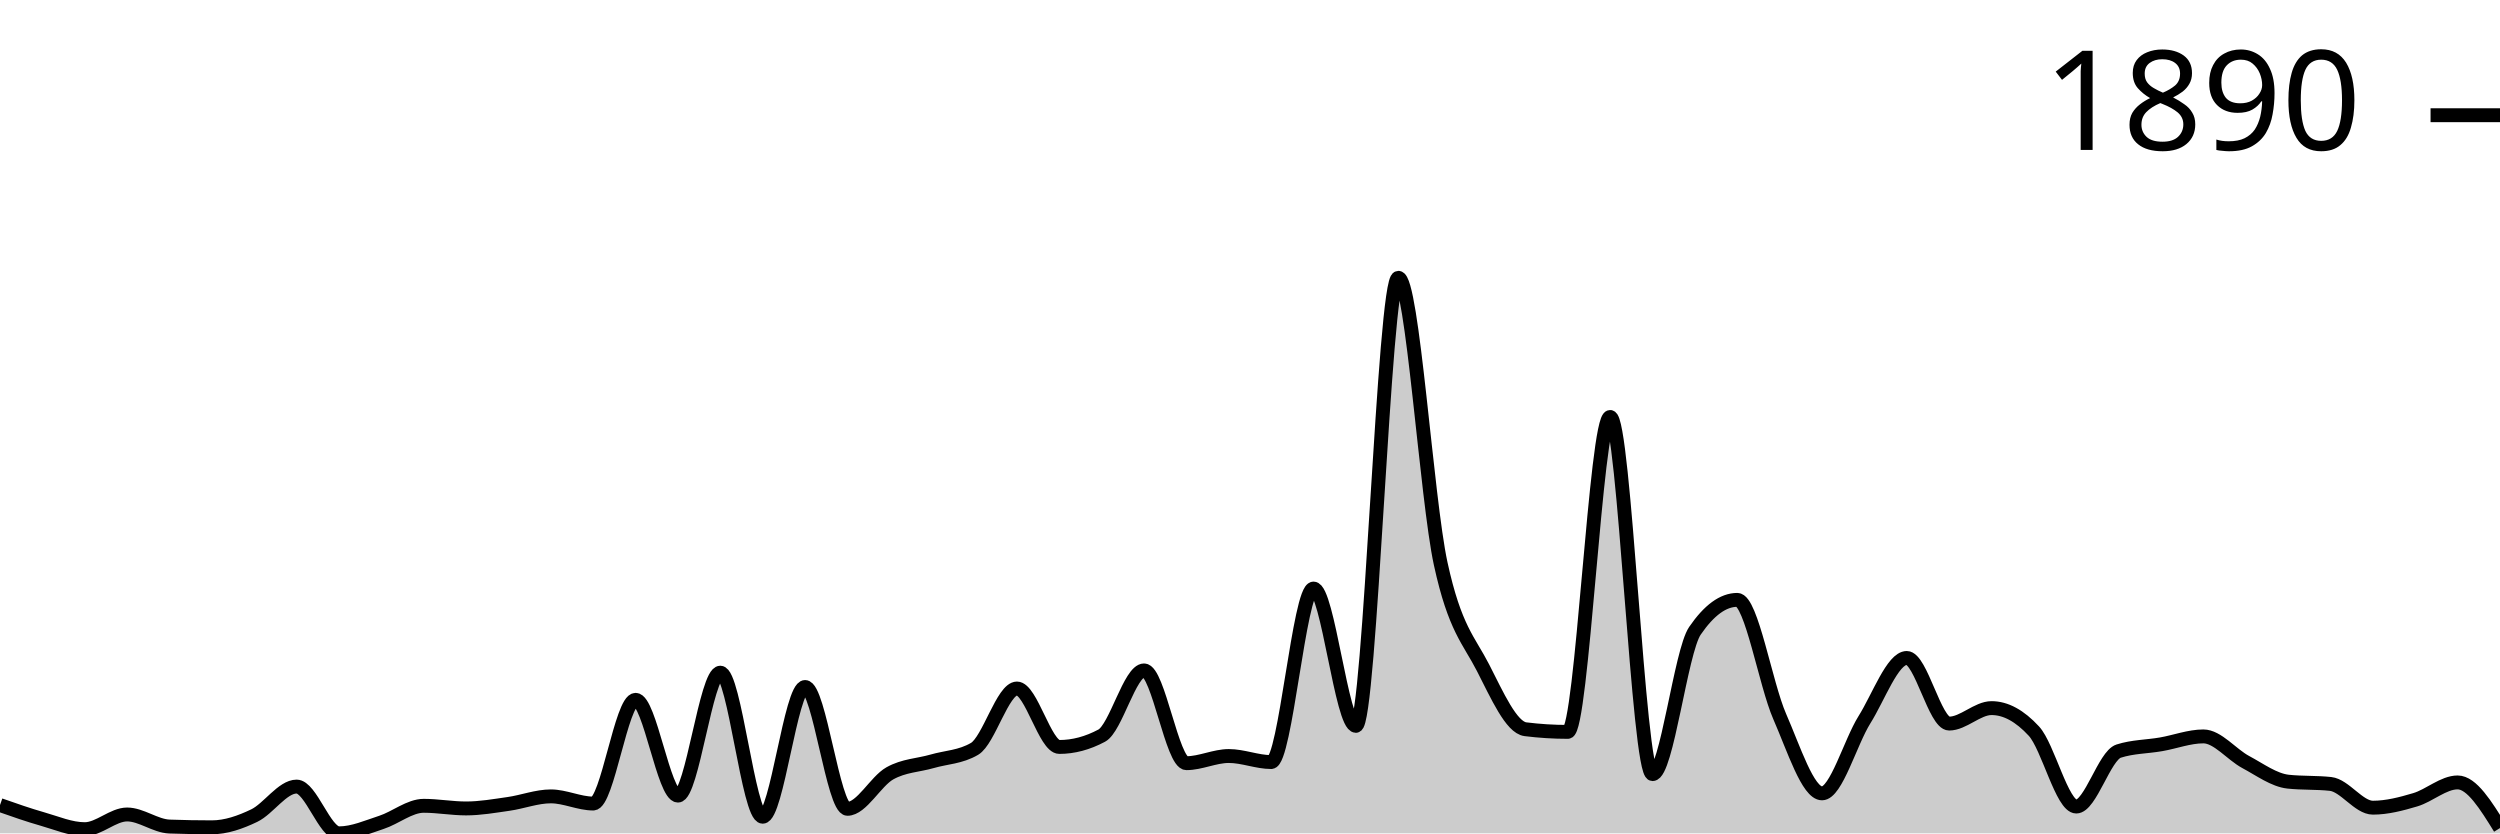
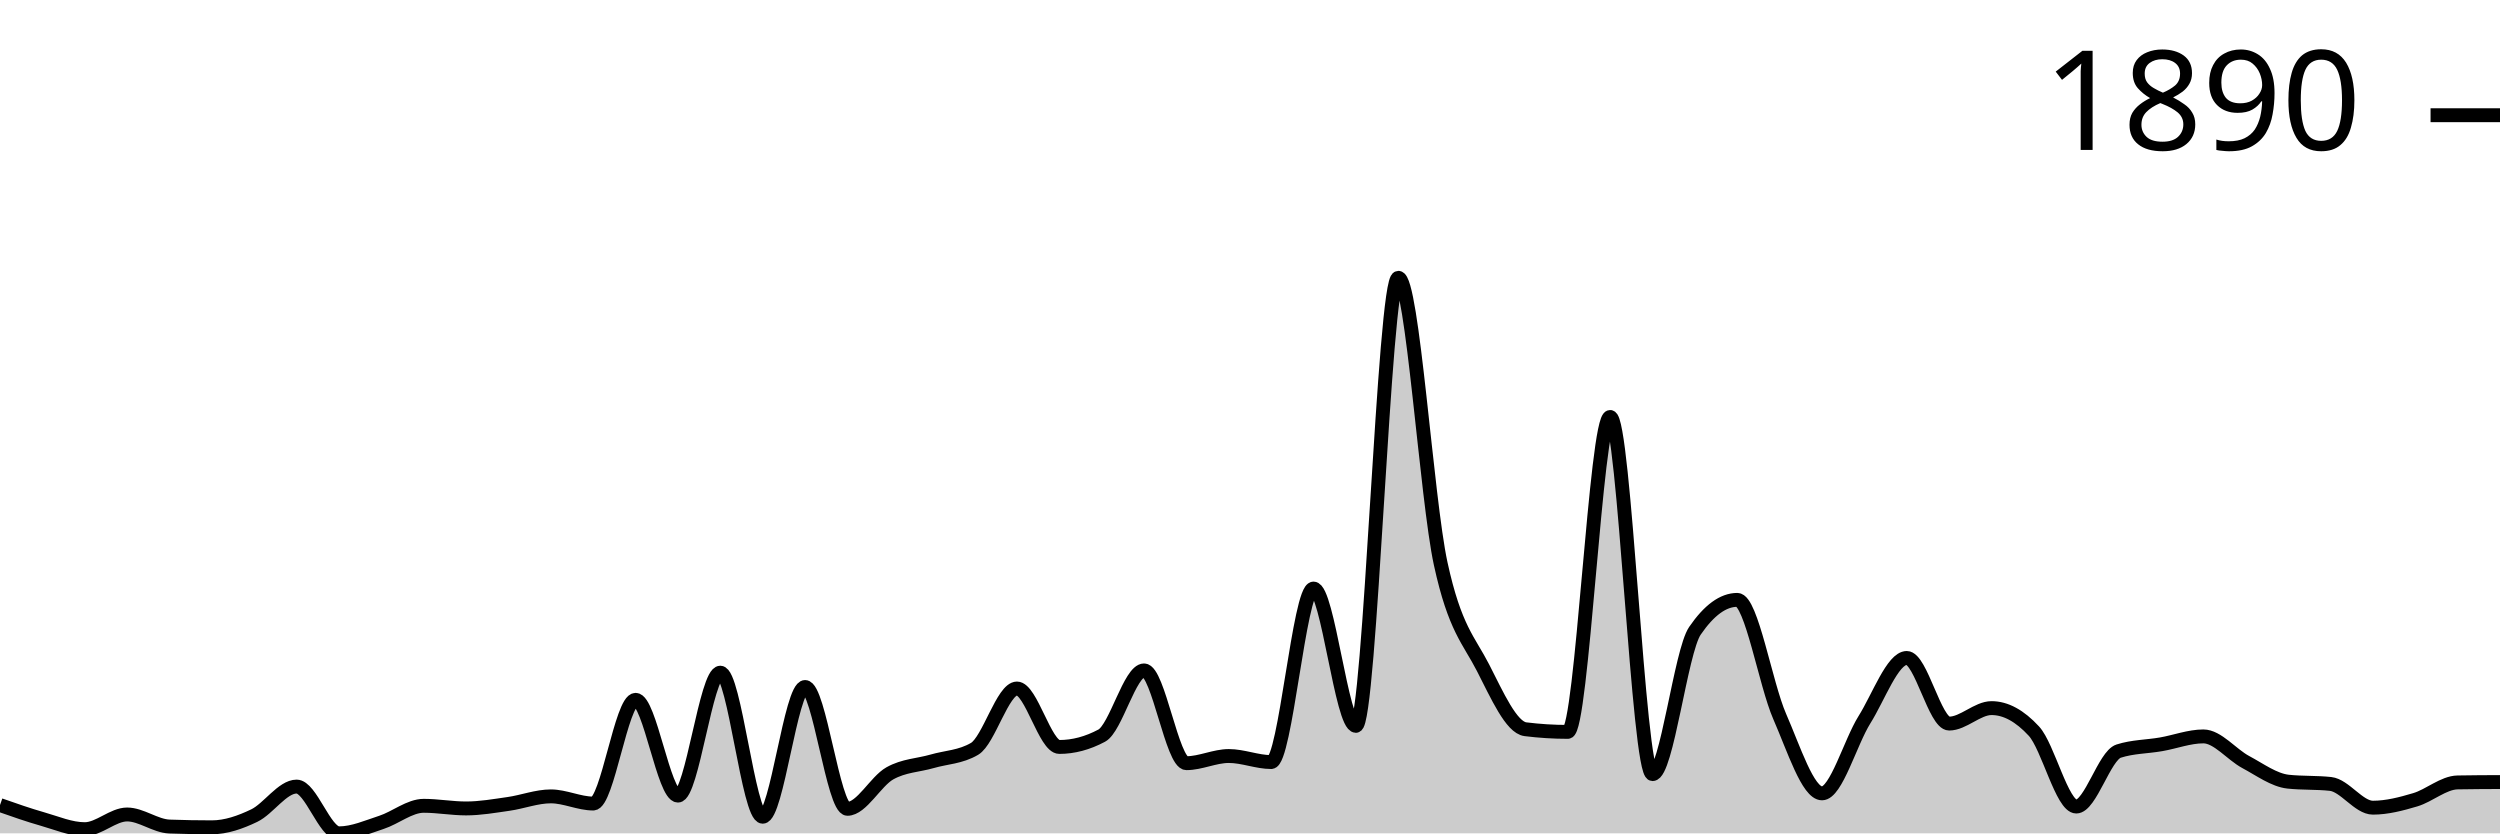
<svg xmlns="http://www.w3.org/2000/svg" viewBox="0 0 180 60">
  <g transform="translate(0,20)">
-     <path class="area" fill="rgba(0, 0, 0, 0.2)" d="M0,37.963C1.017,38.321,2.034,38.678,3.051,38.968C4.068,39.258,5.085,39.701,6.102,39.701C7.119,39.701,8.136,38.642,9.153,38.642C10.169,38.642,11.186,39.475,12.203,39.511C13.22,39.547,14.237,39.566,15.254,39.566C16.271,39.566,17.288,39.212,18.305,38.724C19.322,38.235,20.339,36.633,21.356,36.633C22.373,36.633,23.39,40,24.407,40C25.424,40,26.441,39.543,27.458,39.212C28.475,38.882,29.492,38.018,30.508,38.018C31.525,38.018,32.542,38.208,33.559,38.208C34.576,38.208,35.593,38.027,36.61,37.882C37.627,37.737,38.644,37.339,39.661,37.339C40.678,37.339,41.695,37.855,42.712,37.855C43.729,37.855,44.746,30.387,45.763,30.387C46.78,30.387,47.797,37.284,48.814,37.284C49.831,37.284,50.847,28.432,51.864,28.432C52.881,28.432,53.898,38.805,54.915,38.805C55.932,38.805,56.949,29.464,57.966,29.464C58.983,29.464,60,38.235,61.017,38.235C62.034,38.235,63.051,36.253,64.068,35.682C65.085,35.112,66.102,35.107,67.119,34.813C68.136,34.519,69.153,34.515,70.169,33.917C71.186,33.32,72.203,29.572,73.22,29.572C74.237,29.572,75.254,33.781,76.271,33.781C77.288,33.781,78.305,33.51,79.322,32.967C80.339,32.424,81.356,28.269,82.373,28.269C83.39,28.269,84.407,34.949,85.424,34.949C86.441,34.949,87.458,34.433,88.475,34.433C89.492,34.433,90.508,34.868,91.525,34.868C92.542,34.868,93.559,22.376,94.576,22.376C95.593,22.376,96.61,32.261,97.627,32.261C98.644,32.261,99.661,0,100.678,0C101.695,0,102.712,15.904,103.729,20.584C104.746,25.264,105.763,26.092,106.78,28.079C107.797,30.066,108.814,32.378,109.831,32.505C110.847,32.632,111.864,32.695,112.881,32.695C113.898,32.695,114.915,10.02,115.932,10.02C116.949,10.02,117.966,35.737,118.983,35.737C120,35.737,121.017,26.902,122.034,25.418C123.051,23.933,124.068,23.191,125.085,23.191C126.102,23.191,127.119,29.26,128.136,31.582C129.153,33.904,130.169,37.122,131.186,37.122C132.203,37.122,133.22,33.451,134.237,31.826C135.254,30.201,136.271,27.373,137.288,27.373C138.305,27.373,139.322,32.098,140.339,32.098C141.356,32.098,142.373,30.984,143.39,30.984C144.407,30.984,145.424,31.537,146.441,32.641C147.458,33.745,148.475,38.072,149.492,38.072C150.508,38.072,151.525,34.406,152.542,34.08C153.559,33.754,154.576,33.768,155.593,33.591C156.61,33.415,157.627,33.021,158.644,33.021C159.661,33.021,160.678,34.325,161.695,34.868C162.712,35.411,163.729,36.171,164.746,36.28C165.763,36.388,166.78,36.334,167.797,36.443C168.814,36.551,169.831,38.153,170.847,38.153C171.864,38.153,172.881,37.886,173.898,37.583C174.915,37.28,175.932,36.334,176.949,36.334C177.966,36.334,178.983,37.977,180,39.62L180,40C178.983,40,177.966,40,176.949,40C175.932,40,174.915,40,173.898,40C172.881,40,171.864,40,170.847,40C169.831,40,168.814,40,167.797,40C166.78,40,165.763,40,164.746,40C163.729,40,162.712,40,161.695,40C160.678,40,159.661,40,158.644,40C157.627,40,156.61,40,155.593,40C154.576,40,153.559,40,152.542,40C151.525,40,150.508,40,149.492,40C148.475,40,147.458,40,146.441,40C145.424,40,144.407,40,143.39,40C142.373,40,141.356,40,140.339,40C139.322,40,138.305,40,137.288,40C136.271,40,135.254,40,134.237,40C133.22,40,132.203,40,131.186,40C130.169,40,129.153,40,128.136,40C127.119,40,126.102,40,125.085,40C124.068,40,123.051,40,122.034,40C121.017,40,120,40,118.983,40C117.966,40,116.949,40,115.932,40C114.915,40,113.898,40,112.881,40C111.864,40,110.847,40,109.831,40C108.814,40,107.797,40,106.78,40C105.763,40,104.746,40,103.729,40C102.712,40,101.695,40,100.678,40C99.661,40,98.644,40,97.627,40C96.61,40,95.593,40,94.576,40C93.559,40,92.542,40,91.525,40C90.508,40,89.492,40,88.475,40C87.458,40,86.441,40,85.424,40C84.407,40,83.39,40,82.373,40C81.356,40,80.339,40,79.322,40C78.305,40,77.288,40,76.271,40C75.254,40,74.237,40,73.22,40C72.203,40,71.186,40,70.169,40C69.153,40,68.136,40,67.119,40C66.102,40,65.085,40,64.068,40C63.051,40,62.034,40,61.017,40C60,40,58.983,40,57.966,40C56.949,40,55.932,40,54.915,40C53.898,40,52.881,40,51.864,40C50.847,40,49.831,40,48.814,40C47.797,40,46.78,40,45.763,40C44.746,40,43.729,40,42.712,40C41.695,40,40.678,40,39.661,40C38.644,40,37.627,40,36.61,40C35.593,40,34.576,40,33.559,40C32.542,40,31.525,40,30.508,40C29.492,40,28.475,40,27.458,40C26.441,40,25.424,40,24.407,40C23.39,40,22.373,40,21.356,40C20.339,40,19.322,40,18.305,40C17.288,40,16.271,40,15.254,40C14.237,40,13.22,40,12.203,40C11.186,40,10.169,40,9.153,40C8.136,40,7.119,40,6.102,40C5.085,40,4.068,40,3.051,40C2.034,40,1.017,40,0,40Z" />
-     <path class="line" stroke="black" fill="none" d="M0,37.963C1.017,38.321,2.034,38.678,3.051,38.968C4.068,39.258,5.085,39.701,6.102,39.701C7.119,39.701,8.136,38.642,9.153,38.642C10.169,38.642,11.186,39.475,12.203,39.511C13.22,39.547,14.237,39.566,15.254,39.566C16.271,39.566,17.288,39.212,18.305,38.724C19.322,38.235,20.339,36.633,21.356,36.633C22.373,36.633,23.39,40,24.407,40C25.424,40,26.441,39.543,27.458,39.212C28.475,38.882,29.492,38.018,30.508,38.018C31.525,38.018,32.542,38.208,33.559,38.208C34.576,38.208,35.593,38.027,36.61,37.882C37.627,37.737,38.644,37.339,39.661,37.339C40.678,37.339,41.695,37.855,42.712,37.855C43.729,37.855,44.746,30.387,45.763,30.387C46.78,30.387,47.797,37.284,48.814,37.284C49.831,37.284,50.847,28.432,51.864,28.432C52.881,28.432,53.898,38.805,54.915,38.805C55.932,38.805,56.949,29.464,57.966,29.464C58.983,29.464,60,38.235,61.017,38.235C62.034,38.235,63.051,36.253,64.068,35.682C65.085,35.112,66.102,35.107,67.119,34.813C68.136,34.519,69.153,34.515,70.169,33.917C71.186,33.32,72.203,29.572,73.22,29.572C74.237,29.572,75.254,33.781,76.271,33.781C77.288,33.781,78.305,33.51,79.322,32.967C80.339,32.424,81.356,28.269,82.373,28.269C83.39,28.269,84.407,34.949,85.424,34.949C86.441,34.949,87.458,34.433,88.475,34.433C89.492,34.433,90.508,34.868,91.525,34.868C92.542,34.868,93.559,22.376,94.576,22.376C95.593,22.376,96.61,32.261,97.627,32.261C98.644,32.261,99.661,0,100.678,0C101.695,0,102.712,15.904,103.729,20.584C104.746,25.264,105.763,26.092,106.78,28.079C107.797,30.066,108.814,32.378,109.831,32.505C110.847,32.632,111.864,32.695,112.881,32.695C113.898,32.695,114.915,10.02,115.932,10.02C116.949,10.02,117.966,35.737,118.983,35.737C120,35.737,121.017,26.902,122.034,25.418C123.051,23.933,124.068,23.191,125.085,23.191C126.102,23.191,127.119,29.26,128.136,31.582C129.153,33.904,130.169,37.122,131.186,37.122C132.203,37.122,133.22,33.451,134.237,31.826C135.254,30.201,136.271,27.373,137.288,27.373C138.305,27.373,139.322,32.098,140.339,32.098C141.356,32.098,142.373,30.984,143.39,30.984C144.407,30.984,145.424,31.537,146.441,32.641C147.458,33.745,148.475,38.072,149.492,38.072C150.508,38.072,151.525,34.406,152.542,34.08C153.559,33.754,154.576,33.768,155.593,33.591C156.61,33.415,157.627,33.021,158.644,33.021C159.661,33.021,160.678,34.325,161.695,34.868C162.712,35.411,163.729,36.171,164.746,36.28C165.763,36.388,166.78,36.334,167.797,36.443C168.814,36.551,169.831,38.153,170.847,38.153C171.864,38.153,172.881,37.886,173.898,37.583C174.915,37.28,175.932,36.334,176.949,36.334C177.966,36.334,178.983,37.977,180,39.62" />
+     <path class="area" fill="rgba(0, 0, 0, 0.2)" d="M0,37.963C1.017,38.321,2.034,38.678,3.051,38.968C4.068,39.258,5.085,39.701,6.102,39.701C7.119,39.701,8.136,38.642,9.153,38.642C10.169,38.642,11.186,39.475,12.203,39.511C13.22,39.547,14.237,39.566,15.254,39.566C16.271,39.566,17.288,39.212,18.305,38.724C19.322,38.235,20.339,36.633,21.356,36.633C22.373,36.633,23.39,40,24.407,40C25.424,40,26.441,39.543,27.458,39.212C28.475,38.882,29.492,38.018,30.508,38.018C31.525,38.018,32.542,38.208,33.559,38.208C34.576,38.208,35.593,38.027,36.61,37.882C37.627,37.737,38.644,37.339,39.661,37.339C40.678,37.339,41.695,37.855,42.712,37.855C43.729,37.855,44.746,30.387,45.763,30.387C46.78,30.387,47.797,37.284,48.814,37.284C49.831,37.284,50.847,28.432,51.864,28.432C52.881,28.432,53.898,38.805,54.915,38.805C55.932,38.805,56.949,29.464,57.966,29.464C58.983,29.464,60,38.235,61.017,38.235C62.034,38.235,63.051,36.253,64.068,35.682C65.085,35.112,66.102,35.107,67.119,34.813C68.136,34.519,69.153,34.515,70.169,33.917C71.186,33.32,72.203,29.572,73.22,29.572C74.237,29.572,75.254,33.781,76.271,33.781C77.288,33.781,78.305,33.51,79.322,32.967C80.339,32.424,81.356,28.269,82.373,28.269C83.39,28.269,84.407,34.949,85.424,34.949C86.441,34.949,87.458,34.433,88.475,34.433C89.492,34.433,90.508,34.868,91.525,34.868C92.542,34.868,93.559,22.376,94.576,22.376C95.593,22.376,96.61,32.261,97.627,32.261C98.644,32.261,99.661,0,100.678,0C101.695,0,102.712,15.904,103.729,20.584C104.746,25.264,105.763,26.092,106.78,28.079C107.797,30.066,108.814,32.378,109.831,32.505C110.847,32.632,111.864,32.695,112.881,32.695C113.898,32.695,114.915,10.02,115.932,10.02C116.949,10.02,117.966,35.737,118.983,35.737C120,35.737,121.017,26.902,122.034,25.418C123.051,23.933,124.068,23.191,125.085,23.191C126.102,23.191,127.119,29.26,128.136,31.582C129.153,33.904,130.169,37.122,131.186,37.122C132.203,37.122,133.22,33.451,134.237,31.826C135.254,30.201,136.271,27.373,137.288,27.373C138.305,27.373,139.322,32.098,140.339,32.098C141.356,32.098,142.373,30.984,143.39,30.984C144.407,30.984,145.424,31.537,146.441,32.641C147.458,33.745,148.475,38.072,149.492,38.072C150.508,38.072,151.525,34.406,152.542,34.08C153.559,33.754,154.576,33.768,155.593,33.591C156.61,33.415,157.627,33.021,158.644,33.021C159.661,33.021,160.678,34.325,161.695,34.868C162.712,35.411,163.729,36.171,164.746,36.28C165.763,36.388,166.78,36.334,167.797,36.443C168.814,36.551,169.831,38.153,170.847,38.153C171.864,38.153,172.881,37.886,173.898,37.583C174.915,37.28,175.932,36.352,176.949,36.334C177.966,36.316,178.983,36.311,180,36.307L180,40C178.983,40,177.966,40,176.949,40C175.932,40,174.915,40,173.898,40C172.881,40,171.864,40,170.847,40C169.831,40,168.814,40,167.797,40C166.78,40,165.763,40,164.746,40C163.729,40,162.712,40,161.695,40C160.678,40,159.661,40,158.644,40C157.627,40,156.61,40,155.593,40C154.576,40,153.559,40,152.542,40C151.525,40,150.508,40,149.492,40C148.475,40,147.458,40,146.441,40C145.424,40,144.407,40,143.39,40C142.373,40,141.356,40,140.339,40C139.322,40,138.305,40,137.288,40C136.271,40,135.254,40,134.237,40C133.22,40,132.203,40,131.186,40C130.169,40,129.153,40,128.136,40C127.119,40,126.102,40,125.085,40C124.068,40,123.051,40,122.034,40C121.017,40,120,40,118.983,40C117.966,40,116.949,40,115.932,40C114.915,40,113.898,40,112.881,40C111.864,40,110.847,40,109.831,40C108.814,40,107.797,40,106.78,40C105.763,40,104.746,40,103.729,40C102.712,40,101.695,40,100.678,40C99.661,40,98.644,40,97.627,40C96.61,40,95.593,40,94.576,40C93.559,40,92.542,40,91.525,40C90.508,40,89.492,40,88.475,40C87.458,40,86.441,40,85.424,40C84.407,40,83.39,40,82.373,40C81.356,40,80.339,40,79.322,40C78.305,40,77.288,40,76.271,40C75.254,40,74.237,40,73.22,40C72.203,40,71.186,40,70.169,40C69.153,40,68.136,40,67.119,40C66.102,40,65.085,40,64.068,40C63.051,40,62.034,40,61.017,40C60,40,58.983,40,57.966,40C56.949,40,55.932,40,54.915,40C53.898,40,52.881,40,51.864,40C50.847,40,49.831,40,48.814,40C47.797,40,46.78,40,45.763,40C44.746,40,43.729,40,42.712,40C41.695,40,40.678,40,39.661,40C38.644,40,37.627,40,36.61,40C35.593,40,34.576,40,33.559,40C32.542,40,31.525,40,30.508,40C29.492,40,28.475,40,27.458,40C26.441,40,25.424,40,24.407,40C23.39,40,22.373,40,21.356,40C20.339,40,19.322,40,18.305,40C17.288,40,16.271,40,15.254,40C14.237,40,13.22,40,12.203,40C11.186,40,10.169,40,9.153,40C8.136,40,7.119,40,6.102,40C5.085,40,4.068,40,3.051,40C2.034,40,1.017,40,0,40Z" />
+     <path class="line" stroke="black" fill="none" d="M0,37.963C1.017,38.321,2.034,38.678,3.051,38.968C4.068,39.258,5.085,39.701,6.102,39.701C7.119,39.701,8.136,38.642,9.153,38.642C10.169,38.642,11.186,39.475,12.203,39.511C13.22,39.547,14.237,39.566,15.254,39.566C16.271,39.566,17.288,39.212,18.305,38.724C19.322,38.235,20.339,36.633,21.356,36.633C22.373,36.633,23.39,40,24.407,40C25.424,40,26.441,39.543,27.458,39.212C28.475,38.882,29.492,38.018,30.508,38.018C31.525,38.018,32.542,38.208,33.559,38.208C34.576,38.208,35.593,38.027,36.61,37.882C37.627,37.737,38.644,37.339,39.661,37.339C40.678,37.339,41.695,37.855,42.712,37.855C43.729,37.855,44.746,30.387,45.763,30.387C46.78,30.387,47.797,37.284,48.814,37.284C49.831,37.284,50.847,28.432,51.864,28.432C52.881,28.432,53.898,38.805,54.915,38.805C55.932,38.805,56.949,29.464,57.966,29.464C58.983,29.464,60,38.235,61.017,38.235C62.034,38.235,63.051,36.253,64.068,35.682C65.085,35.112,66.102,35.107,67.119,34.813C68.136,34.519,69.153,34.515,70.169,33.917C71.186,33.32,72.203,29.572,73.22,29.572C74.237,29.572,75.254,33.781,76.271,33.781C77.288,33.781,78.305,33.51,79.322,32.967C80.339,32.424,81.356,28.269,82.373,28.269C83.39,28.269,84.407,34.949,85.424,34.949C86.441,34.949,87.458,34.433,88.475,34.433C89.492,34.433,90.508,34.868,91.525,34.868C92.542,34.868,93.559,22.376,94.576,22.376C95.593,22.376,96.61,32.261,97.627,32.261C98.644,32.261,99.661,0,100.678,0C101.695,0,102.712,15.904,103.729,20.584C104.746,25.264,105.763,26.092,106.78,28.079C107.797,30.066,108.814,32.378,109.831,32.505C110.847,32.632,111.864,32.695,112.881,32.695C113.898,32.695,114.915,10.02,115.932,10.02C116.949,10.02,117.966,35.737,118.983,35.737C120,35.737,121.017,26.902,122.034,25.418C123.051,23.933,124.068,23.191,125.085,23.191C126.102,23.191,127.119,29.26,128.136,31.582C129.153,33.904,130.169,37.122,131.186,37.122C132.203,37.122,133.22,33.451,134.237,31.826C135.254,30.201,136.271,27.373,137.288,27.373C138.305,27.373,139.322,32.098,140.339,32.098C141.356,32.098,142.373,30.984,143.39,30.984C144.407,30.984,145.424,31.537,146.441,32.641C147.458,33.745,148.475,38.072,149.492,38.072C150.508,38.072,151.525,34.406,152.542,34.08C153.559,33.754,154.576,33.768,155.593,33.591C156.61,33.415,157.627,33.021,158.644,33.021C159.661,33.021,160.678,34.325,161.695,34.868C162.712,35.411,163.729,36.171,164.746,36.28C165.763,36.388,166.78,36.334,167.797,36.443C168.814,36.551,169.831,38.153,170.847,38.153C171.864,38.153,172.881,37.886,173.898,37.583C174.915,37.28,175.932,36.352,176.949,36.334C177.966,36.316,178.983,36.311,180,36.307" />
    <path class="axis-ceiling" stroke-width="1" stroke="black" fill="none" d="M175,-11.704L180,-11.704" />
    <text class="axis-ceiling-label" font-family="sans-serif" text-anchor="end" font-size="10px" x="170" y="-9.204">1890</text>
  </g>
</svg>
